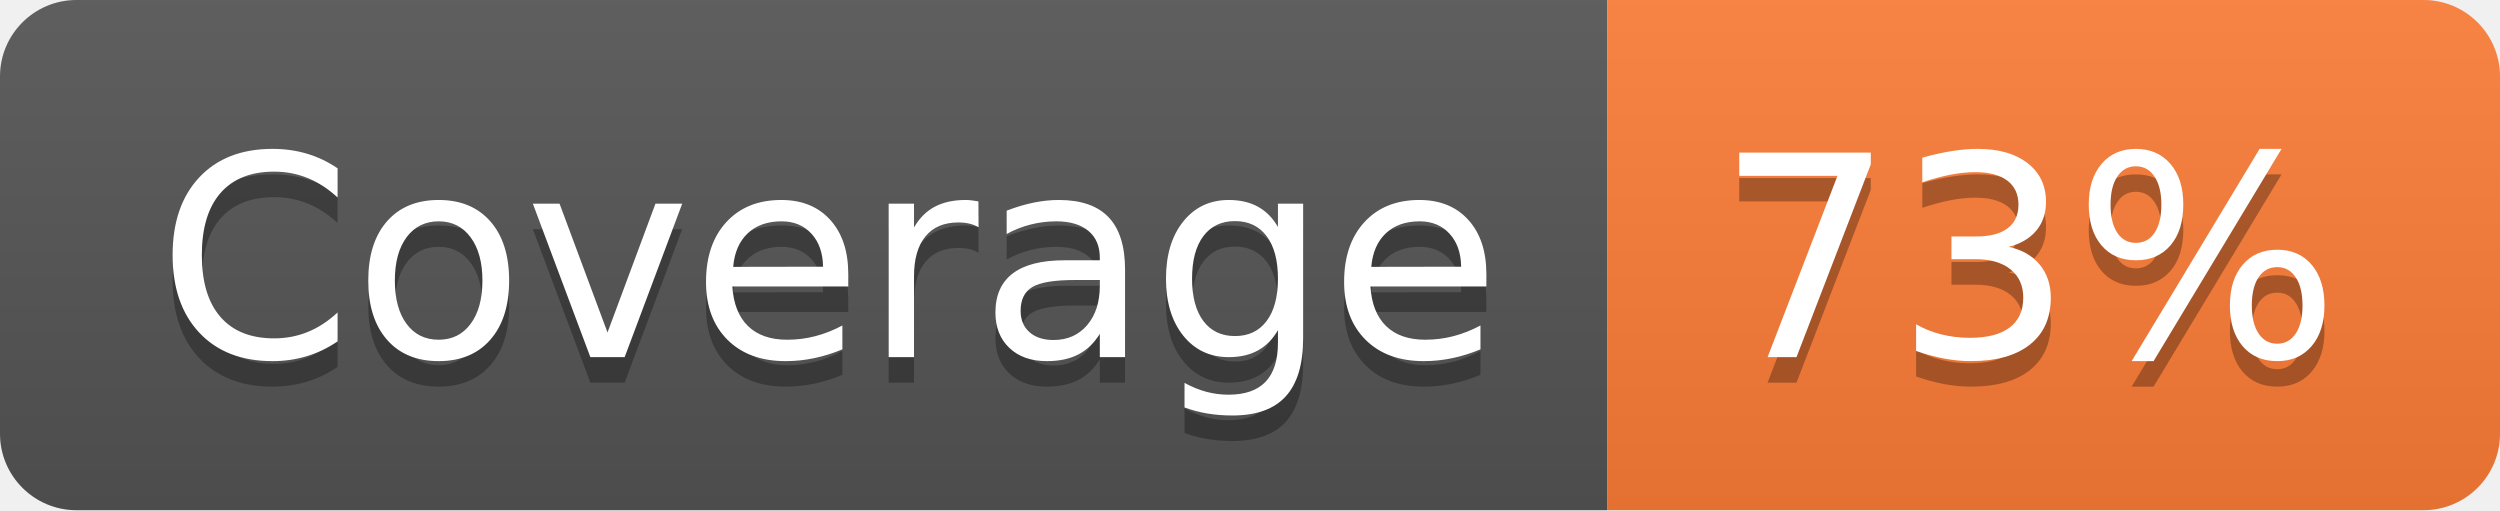
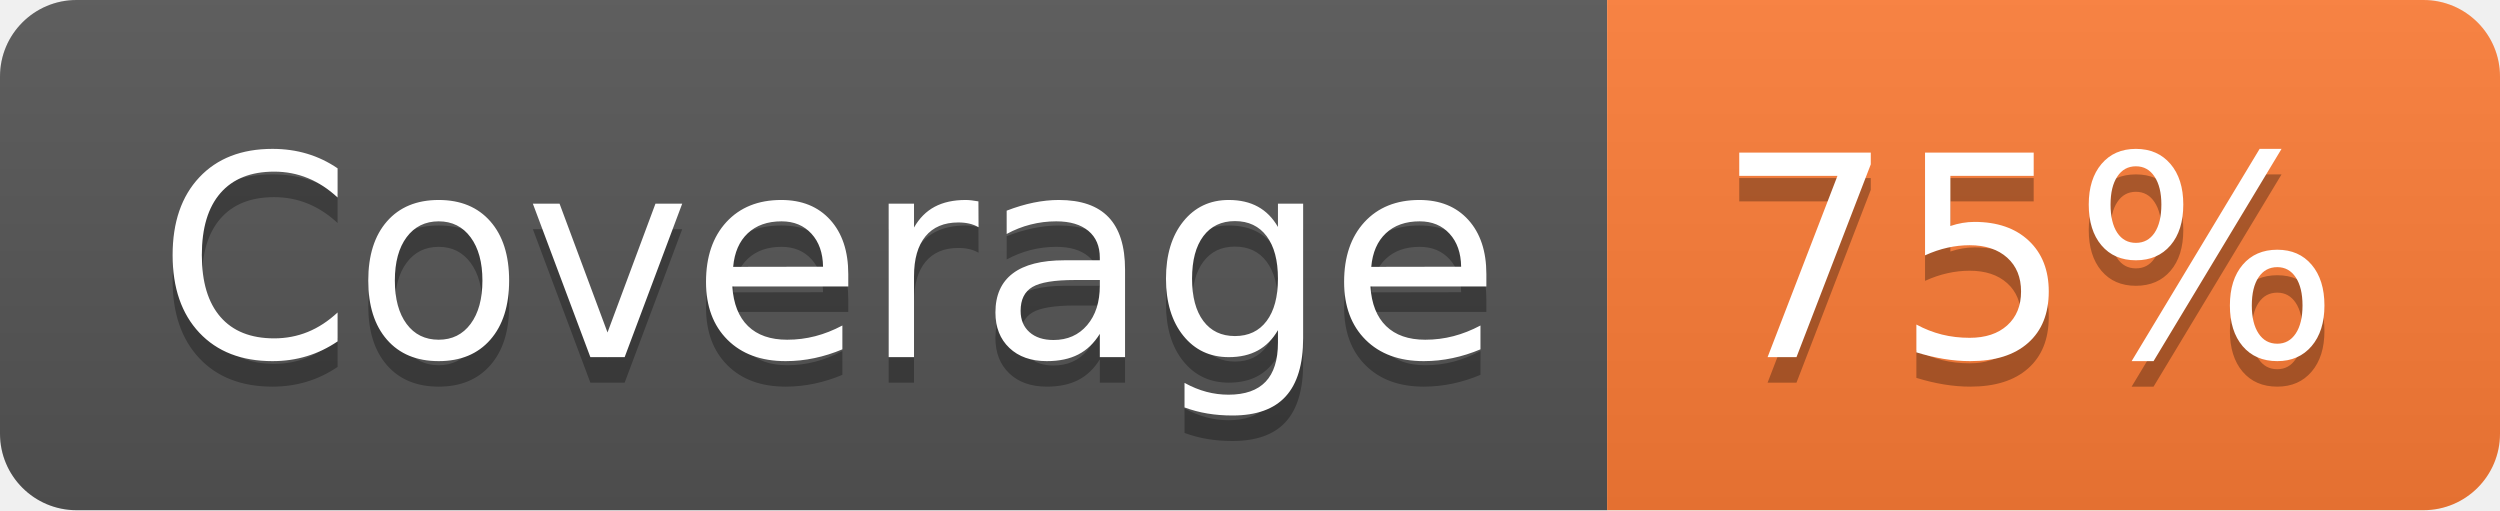
- <svg xmlns="http://www.w3.org/2000/svg" width="98" height="20" role="img" aria-label="Coverage: 73%">
+ <svg xmlns="http://www.w3.org/2000/svg" width="98" height="20" role="img" aria-label="Coverage: 75%">
  <linearGradient id="s" x2="0" y2="100%">
    <stop offset="0" stop-color="#bbb" stop-opacity=".1" />
    <stop offset="1" stop-opacity=".1" />
  </linearGradient>
  <clipPath id="r">
    <rect width="98" height="20" rx="3" fill="#fff" />
  </clipPath>
  <g clip-path="url(#r)">
    <rect width="63" height="20" fill="#555" />
    <rect x="63" width="35" height="20" fill="#fe7d37" />
    <rect width="98" height="20" fill="url(#s)" />
  </g>
  <g fill="#fff" text-anchor="middle" font-family="Verdana,Geneva,DejaVu Sans,sans-serif" text-rendering="geometricPrecision" font-size="110">
    <text aria-hidden="true" x="325" y="150" fill="#010101" fill-opacity=".3" transform="scale(.1)" textLength="530">Coverage</text>
    <text x="325" y="140" transform="scale(.1)" fill="#fff" textLength="530">Coverage</text>
-     <text aria-hidden="true" x="795" y="150" fill="#010101" fill-opacity=".3" transform="scale(.1)" textLength="250">73%</text>
-     <text x="795" y="140" transform="scale(.1)" fill="#fff" textLength="250">73%</text>
+     <text aria-hidden="true" x="795" y="150" fill="#010101" fill-opacity=".3" transform="scale(.1)" textLength="250">75%</text>
+     <text x="795" y="140" transform="scale(.1)" fill="#fff" textLength="250">75%</text>
  </g>
</svg>
